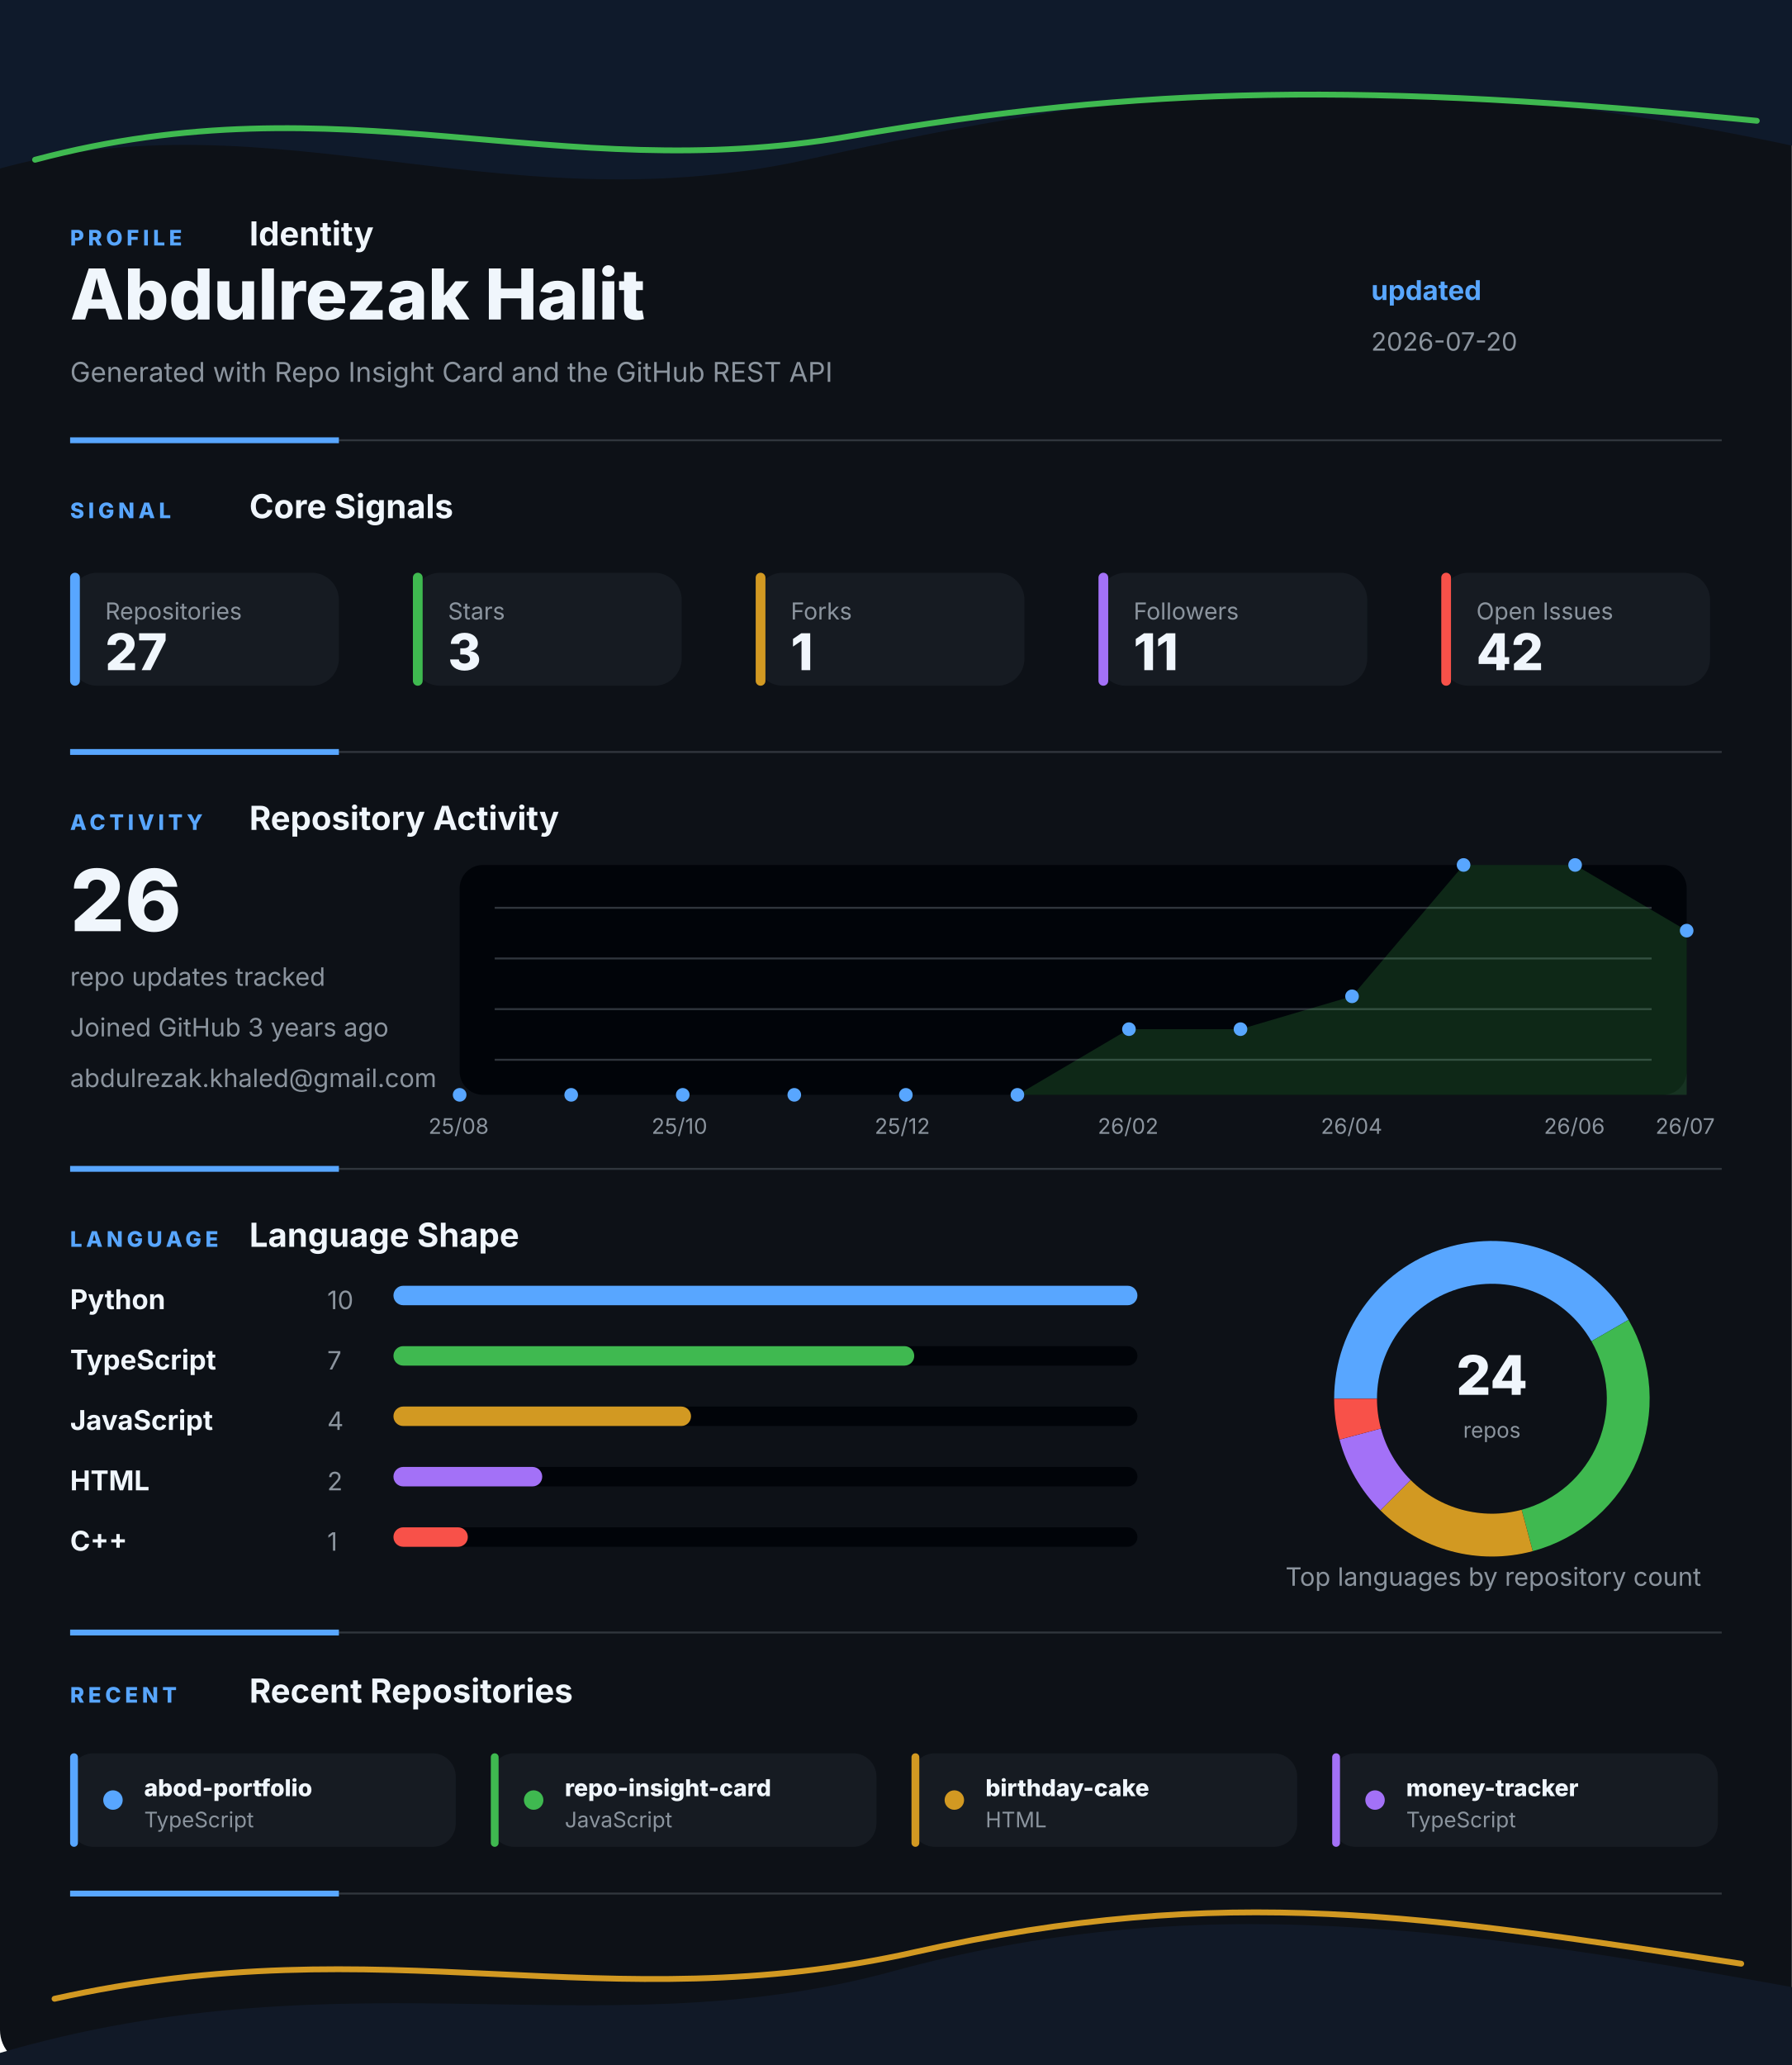
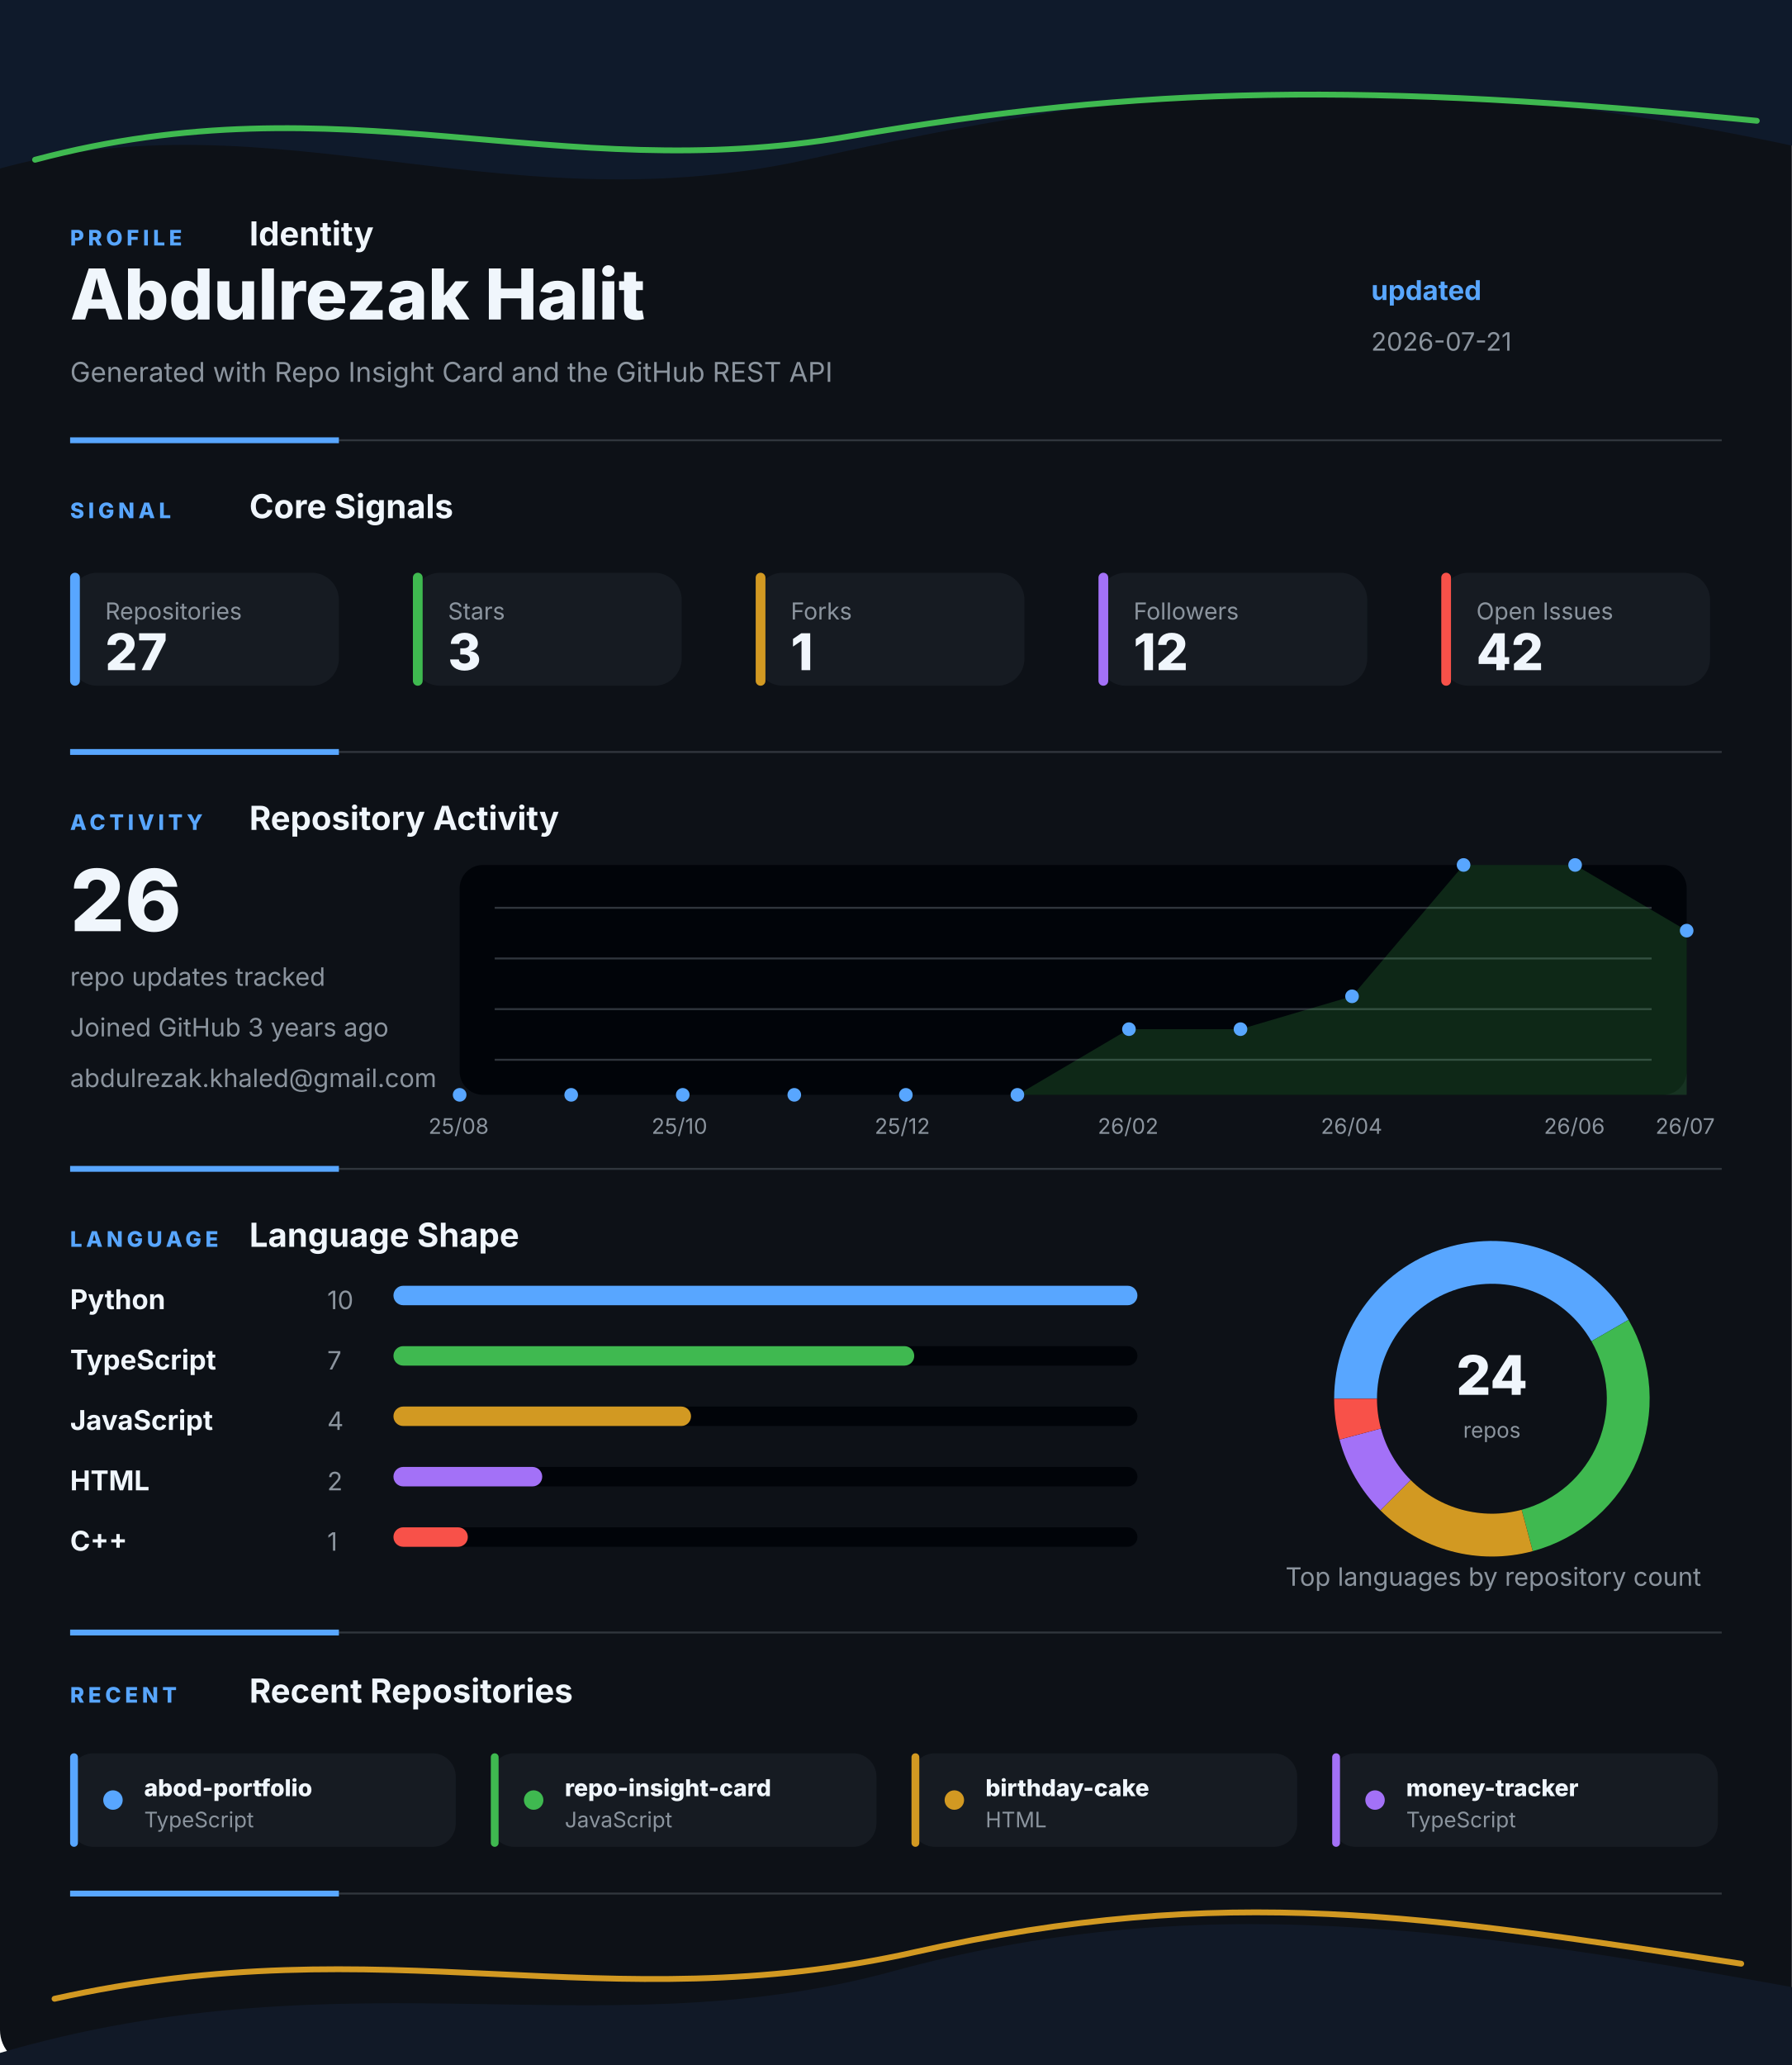
<svg xmlns="http://www.w3.org/2000/svg" width="920" height="1060" viewBox="0 0 920 1060" fill="none" role="img" aria-labelledby="title desc">
  <style>
    .gesture-top {
      animation: driftTop 8s ease-in-out infinite alternate;
      transform-origin: 50% 0%;
    }
    .gesture-bottom {
      animation: driftBottom 9s ease-in-out infinite alternate;
      transform-origin: 50% 100%;
    }
    .gesture-glow {
      animation: breathe 5s ease-in-out infinite alternate;
    }
    .section {
      animation: settle 700ms ease both;
    }
    .section-profile { animation-delay: 80ms; }
    .section-signal { animation-delay: 180ms; }
    .section-activity { animation-delay: 280ms; }
    .section-language { animation-delay: 380ms; }
    .section-recent { animation-delay: 480ms; }
    .metric-tile {
      animation: tileLift 4s ease-in-out infinite alternate;
      transform-box: fill-box;
      transform-origin: center;
    }
    .chart-line {
      stroke-dasharray: 1200;
      stroke-dashoffset: 1200;
      animation: drawLine 1.4s ease 500ms forwards;
    }
    .chart-dot {
      animation: pulseDot 2.6s ease-in-out infinite;
      transform-box: fill-box;
      transform-origin: center;
    }
    .bar-fill {
      animation: barBreathe 3.2s ease-in-out infinite alternate;
      transform-box: fill-box;
      transform-origin: left center;
    }
    .donut-slice {
      animation: ringGlow 3.8s ease-in-out infinite alternate;
    }
    @keyframes driftTop {
      from { transform: translateX(-8px) translateY(0); opacity: 0.86; }
      to { transform: translateX(8px) translateY(10px); opacity: 1; }
    }
    @keyframes driftBottom {
      from { transform: translateX(8px) translateY(4px); opacity: 0.82; }
      to { transform: translateX(-10px) translateY(-8px); opacity: 1; }
    }
    @keyframes breathe {
      from { opacity: 0.18; }
      to { opacity: 0.46; }
    }
    @keyframes settle {
      from { opacity: 0; transform: translateY(12px); }
      to { opacity: 1; transform: translateY(0); }
    }
    @keyframes tileLift {
      from { transform: translateY(0); }
      to { transform: translateY(-3px); }
    }
    @keyframes drawLine {
      to { stroke-dashoffset: 0; }
    }
    @keyframes pulseDot {
      0%, 100% { transform: scale(1); opacity: 0.86; }
      50% { transform: scale(1.45); opacity: 1; }
    }
    @keyframes barBreathe {
      from { opacity: 0.78; }
      to { opacity: 1; }
    }
    @keyframes ringGlow {
      from { opacity: 0.74; }
      to { opacity: 1; }
    }
  </style>
  <rect width="920" height="1060" rx="18" fill="#0D1117" />
  <g class="gesture-top" aria-hidden="true">
    <path d="M -18 92 C 130 42, 250 118, 414 82 S 706 26, 944 80 V 0 H -18 Z" fill="#0F1A2B" />
    <path class="gesture-glow" d="M 18 82 C 176 40, 284 96, 436 70 S 700 42, 902 62" stroke="#3FB950" stroke-width="3" stroke-linecap="round" />
  </g>
  <g class="section section-profile">
    <g>
      <text x="36" y="126" fill="#58A6FF" font-family="Inter, Segoe UI, Arial, sans-serif" font-size="11" font-weight="800" letter-spacing="2">PROFILE</text>
      <text x="128" y="126" fill="#F0F6FC" font-family="Inter, Segoe UI, Arial, sans-serif" font-size="17" font-weight="700">Identity</text>
    </g>
    <text x="36" y="164" fill="#F0F6FC" font-family="Inter, Segoe UI, Arial, sans-serif" font-size="36" font-weight="800">Abdulrezak Halit</text>
    <text x="36" y="196" fill="#8B949E" font-family="Inter, Segoe UI, Arial, sans-serif" font-size="14">Generated with Repo Insight Card and the GitHub REST API</text>
    <text x="704" y="154" fill="#58A6FF" font-family="Inter, Segoe UI, Arial, sans-serif" font-size="14" font-weight="700">updated</text>
-     <text x="704" y="180" fill="#8B949E" font-family="Inter, Segoe UI, Arial, sans-serif" font-size="13">2026-07-20</text>
+     <text x="704" y="180" fill="#8B949E" font-family="Inter, Segoe UI, Arial, sans-serif" font-size="13">2026-07-21</text>
    <g>
      <line x1="36" y1="226" x2="884" y2="226" stroke="#30363D" stroke-width="1" />
      <line x1="36" y1="226" x2="174" y2="226" stroke="#58A6FF" stroke-width="3" />
    </g>
  </g>
  <g class="section section-signal">
    <g>
      <text x="36" y="266" fill="#58A6FF" font-family="Inter, Segoe UI, Arial, sans-serif" font-size="11" font-weight="800" letter-spacing="2">SIGNAL</text>
      <text x="128" y="266" fill="#F0F6FC" font-family="Inter, Segoe UI, Arial, sans-serif" font-size="17" font-weight="700">Core Signals</text>
    </g>
    <g class="metric-tile">
      <rect x="36" y="294" width="138" height="58" rx="14" fill="#161B22" />
      <rect x="36" y="294" width="5" height="58" rx="2.5" fill="#58A6FF" />
      <text x="54" y="318" fill="#8B949E" font-family="Inter, Segoe UI, Arial, sans-serif" font-size="12">Repositories</text>
      <text x="54" y="344" fill="#F0F6FC" font-family="Inter, Segoe UI, Arial, sans-serif" font-size="26" font-weight="800">27</text>
    </g>
    <g class="metric-tile">
      <rect x="212" y="294" width="138" height="58" rx="14" fill="#161B22" />
      <rect x="212" y="294" width="5" height="58" rx="2.5" fill="#3FB950" />
      <text x="230" y="318" fill="#8B949E" font-family="Inter, Segoe UI, Arial, sans-serif" font-size="12">Stars</text>
      <text x="230" y="344" fill="#F0F6FC" font-family="Inter, Segoe UI, Arial, sans-serif" font-size="26" font-weight="800">3</text>
    </g>
    <g class="metric-tile">
      <rect x="388" y="294" width="138" height="58" rx="14" fill="#161B22" />
      <rect x="388" y="294" width="5" height="58" rx="2.5" fill="#D29922" />
      <text x="406" y="318" fill="#8B949E" font-family="Inter, Segoe UI, Arial, sans-serif" font-size="12">Forks</text>
      <text x="406" y="344" fill="#F0F6FC" font-family="Inter, Segoe UI, Arial, sans-serif" font-size="26" font-weight="800">1</text>
    </g>
    <g class="metric-tile">
      <rect x="564" y="294" width="138" height="58" rx="14" fill="#161B22" />
      <rect x="564" y="294" width="5" height="58" rx="2.5" fill="#A371F7" />
      <text x="582" y="318" fill="#8B949E" font-family="Inter, Segoe UI, Arial, sans-serif" font-size="12">Followers</text>
-       <text x="582" y="344" fill="#F0F6FC" font-family="Inter, Segoe UI, Arial, sans-serif" font-size="26" font-weight="800">11</text>
+       <text x="582" y="344" fill="#F0F6FC" font-family="Inter, Segoe UI, Arial, sans-serif" font-size="26" font-weight="800">12</text>
    </g>
    <g class="metric-tile">
      <rect x="740" y="294" width="138" height="58" rx="14" fill="#161B22" />
      <rect x="740" y="294" width="5" height="58" rx="2.5" fill="#F85149" />
      <text x="758" y="318" fill="#8B949E" font-family="Inter, Segoe UI, Arial, sans-serif" font-size="12">Open Issues</text>
      <text x="758" y="344" fill="#F0F6FC" font-family="Inter, Segoe UI, Arial, sans-serif" font-size="26" font-weight="800">42</text>
    </g>
    <g>
      <line x1="36" y1="386" x2="884" y2="386" stroke="#30363D" stroke-width="1" />
      <line x1="36" y1="386" x2="174" y2="386" stroke="#58A6FF" stroke-width="3" />
    </g>
  </g>
  <g class="section section-activity">
    <g>
      <text x="36" y="426" fill="#58A6FF" font-family="Inter, Segoe UI, Arial, sans-serif" font-size="11" font-weight="800" letter-spacing="2">ACTIVITY</text>
      <text x="128" y="426" fill="#F0F6FC" font-family="Inter, Segoe UI, Arial, sans-serif" font-size="17" font-weight="700">Repository Activity</text>
    </g>
    <g>
      <rect x="236" y="444" width="630" height="118" rx="12" fill="#010409" />
      <line x1="254" y1="466" x2="848" y2="466" stroke="#30363D" stroke-width="1" />
      <line x1="254" y1="492" x2="848" y2="492" stroke="#30363D" stroke-width="1" />
      <line x1="254" y1="518" x2="848" y2="518" stroke="#30363D" stroke-width="1" />
      <line x1="254" y1="544" x2="848" y2="544" stroke="#30363D" stroke-width="1" />
      <polygon points="236,562 236.0,562.0 293.3,562.0 350.5,562.0 407.8,562.0 465.1,562.0 522.4,562.0 579.6,528.3 636.9,528.3 694.2,511.4 751.5,444.0 808.7,444.0 866.0,477.7 866,562" fill="#3FB950" opacity="0.2" />
      <polyline class="chart-line" points="236.0,562.0 293.3,562.0 350.5,562.0 407.8,562.0 465.1,562.0 522.4,562.0 579.6,528.3 636.9,528.3 694.2,511.4 751.5,444.0 808.7,444.0 866.0,477.7" fill="none" stroke="#3FB950" stroke-width="4" stroke-linecap="round" stroke-linejoin="round" />
      <circle class="chart-dot" style="animation-delay: 0ms" cx="236" cy="562" r="3.5" fill="#58A6FF" />
      <circle class="chart-dot" style="animation-delay: 90ms" cx="293.273" cy="562" r="3.5" fill="#58A6FF" />
      <circle class="chart-dot" style="animation-delay: 180ms" cx="350.545" cy="562" r="3.5" fill="#58A6FF" />
      <circle class="chart-dot" style="animation-delay: 270ms" cx="407.818" cy="562" r="3.5" fill="#58A6FF" />
      <circle class="chart-dot" style="animation-delay: 360ms" cx="465.091" cy="562" r="3.5" fill="#58A6FF" />
      <circle class="chart-dot" style="animation-delay: 450ms" cx="522.364" cy="562" r="3.5" fill="#58A6FF" />
      <circle class="chart-dot" style="animation-delay: 540ms" cx="579.636" cy="528.286" r="3.5" fill="#58A6FF" />
      <circle class="chart-dot" style="animation-delay: 630ms" cx="636.909" cy="528.286" r="3.5" fill="#58A6FF" />
      <circle class="chart-dot" style="animation-delay: 720ms" cx="694.182" cy="511.429" r="3.5" fill="#58A6FF" />
      <circle class="chart-dot" style="animation-delay: 810ms" cx="751.455" cy="444" r="3.5" fill="#58A6FF" />
      <circle class="chart-dot" style="animation-delay: 900ms" cx="808.727" cy="444" r="3.5" fill="#58A6FF" />
      <circle class="chart-dot" style="animation-delay: 990ms" cx="866" cy="477.714" r="3.5" fill="#58A6FF" />
      <text x="220" y="582" fill="#8B949E" font-family="Inter, Segoe UI, Arial, sans-serif" font-size="11">25/08</text>
      <text x="334.545" y="582" fill="#8B949E" font-family="Inter, Segoe UI, Arial, sans-serif" font-size="11">25/10</text>
      <text x="449.091" y="582" fill="#8B949E" font-family="Inter, Segoe UI, Arial, sans-serif" font-size="11">25/12</text>
      <text x="563.636" y="582" fill="#8B949E" font-family="Inter, Segoe UI, Arial, sans-serif" font-size="11">26/02</text>
      <text x="678.182" y="582" fill="#8B949E" font-family="Inter, Segoe UI, Arial, sans-serif" font-size="11">26/04</text>
      <text x="792.727" y="582" fill="#8B949E" font-family="Inter, Segoe UI, Arial, sans-serif" font-size="11">26/06</text>
      <text x="850" y="582" fill="#8B949E" font-family="Inter, Segoe UI, Arial, sans-serif" font-size="11">26/07</text>
    </g>
    <text x="36" y="478" fill="#F0F6FC" font-family="Inter, Segoe UI, Arial, sans-serif" font-size="44" font-weight="800">26</text>
    <text x="36" y="506" fill="#8B949E" font-family="Inter, Segoe UI, Arial, sans-serif" font-size="13">repo updates tracked</text>
    <text x="36" y="532" fill="#8B949E" font-family="Inter, Segoe UI, Arial, sans-serif" font-size="13">Joined GitHub 3 years ago</text>
    <text x="36" y="558" fill="#8B949E" font-family="Inter, Segoe UI, Arial, sans-serif" font-size="13">abdulrezak.khaled@gmail.com</text>
    <g>
      <line x1="36" y1="600" x2="884" y2="600" stroke="#30363D" stroke-width="1" />
      <line x1="36" y1="600" x2="174" y2="600" stroke="#58A6FF" stroke-width="3" />
    </g>
  </g>
  <g class="section section-language">
    <g>
      <text x="36" y="640" fill="#58A6FF" font-family="Inter, Segoe UI, Arial, sans-serif" font-size="11" font-weight="800" letter-spacing="2">LANGUAGE</text>
      <text x="128" y="640" fill="#F0F6FC" font-family="Inter, Segoe UI, Arial, sans-serif" font-size="17" font-weight="700">Language Shape</text>
    </g>
    <g>
      <g>
        <text x="36" y="672" fill="#F0F6FC" font-family="Inter, Segoe UI, Arial, sans-serif" font-size="14" font-weight="700">Python</text>
        <text x="168" y="672" fill="#8B949E" font-family="Inter, Segoe UI, Arial, sans-serif" font-size="13">10</text>
        <rect x="202" y="660" width="382" height="10" rx="5" fill="#010409" />
        <rect class="bar-fill" x="202" y="660" width="382" height="10" rx="5" fill="#58A6FF" />
      </g>
      <g>
        <text x="36" y="703" fill="#F0F6FC" font-family="Inter, Segoe UI, Arial, sans-serif" font-size="14" font-weight="700">TypeScript</text>
        <text x="168" y="703" fill="#8B949E" font-family="Inter, Segoe UI, Arial, sans-serif" font-size="13">7</text>
        <rect x="202" y="691" width="382" height="10" rx="5" fill="#010409" />
        <rect class="bar-fill" x="202" y="691" width="267.4" height="10" rx="5" fill="#3FB950" />
      </g>
      <g>
        <text x="36" y="734" fill="#F0F6FC" font-family="Inter, Segoe UI, Arial, sans-serif" font-size="14" font-weight="700">JavaScript</text>
        <text x="168" y="734" fill="#8B949E" font-family="Inter, Segoe UI, Arial, sans-serif" font-size="13">4</text>
        <rect x="202" y="722" width="382" height="10" rx="5" fill="#010409" />
        <rect class="bar-fill" x="202" y="722" width="152.8" height="10" rx="5" fill="#D29922" />
      </g>
      <g>
        <text x="36" y="765" fill="#F0F6FC" font-family="Inter, Segoe UI, Arial, sans-serif" font-size="14" font-weight="700">HTML</text>
        <text x="168" y="765" fill="#8B949E" font-family="Inter, Segoe UI, Arial, sans-serif" font-size="13">2</text>
        <rect x="202" y="753" width="382" height="10" rx="5" fill="#010409" />
        <rect class="bar-fill" x="202" y="753" width="76.4" height="10" rx="5" fill="#A371F7" />
      </g>
      <g>
        <text x="36" y="796" fill="#F0F6FC" font-family="Inter, Segoe UI, Arial, sans-serif" font-size="14" font-weight="700">C++</text>
        <text x="168" y="796" fill="#8B949E" font-family="Inter, Segoe UI, Arial, sans-serif" font-size="13">1</text>
        <rect x="202" y="784" width="382" height="10" rx="5" fill="#010409" />
        <rect class="bar-fill" x="202" y="784" width="38.2" height="10" rx="5" fill="#F85149" />
      </g>
    </g>
    <g>
      <circle cx="766" cy="718" r="70" fill="none" stroke="#010409" stroke-width="22" />
      <path class="donut-slice" d="M 826.622 683 A 70 70 0 0 0 696 718" fill="none" stroke="#58A6FF" stroke-width="22" stroke-linecap="butt" />
      <path class="donut-slice" d="M 784.117 785.615 A 70 70 0 0 0 826.622 683" fill="none" stroke="#3FB950" stroke-width="22" stroke-linecap="butt" />
      <path class="donut-slice" d="M 716.503 767.497 A 70 70 0 0 0 784.117 785.615" fill="none" stroke="#D29922" stroke-width="22" stroke-linecap="butt" />
      <path class="donut-slice" d="M 698.385 736.117 A 70 70 0 0 0 716.503 767.497" fill="none" stroke="#A371F7" stroke-width="22" stroke-linecap="butt" />
      <path class="donut-slice" d="M 696 718 A 70 70 0 0 0 698.385 736.117" fill="none" stroke="#F85149" stroke-width="22" stroke-linecap="butt" />
      <circle cx="766" cy="718" r="56" fill="#0D1117" />
      <text x="766" y="716" text-anchor="middle" fill="#F0F6FC" font-family="Inter, Segoe UI, Arial, sans-serif" font-size="28" font-weight="800">24</text>
      <text x="766" y="738" text-anchor="middle" fill="#8B949E" font-family="Inter, Segoe UI, Arial, sans-serif" font-size="11">repos</text>
    </g>
    <text x="660" y="814" fill="#8B949E" font-family="Inter, Segoe UI, Arial, sans-serif" font-size="13">Top languages by repository count</text>
    <g>
      <line x1="36" y1="838" x2="884" y2="838" stroke="#30363D" stroke-width="1" />
      <line x1="36" y1="838" x2="174" y2="838" stroke="#58A6FF" stroke-width="3" />
    </g>
  </g>
  <g class="section section-recent">
    <g>
      <text x="36" y="874" fill="#58A6FF" font-family="Inter, Segoe UI, Arial, sans-serif" font-size="11" font-weight="800" letter-spacing="2">RECENT</text>
      <text x="128" y="874" fill="#F0F6FC" font-family="Inter, Segoe UI, Arial, sans-serif" font-size="17" font-weight="700">Recent Repositories</text>
    </g>
    <g>
      <g class="metric-tile">
        <rect x="36" y="900" width="198" height="48" rx="12" fill="#161B22" />
        <rect x="36" y="900" width="4" height="48" rx="2" fill="#58A6FF" />
        <circle cx="58" cy="924" r="5" fill="#58A6FF" />
        <text x="74" y="922" fill="#F0F6FC" font-family="Inter, Segoe UI, Arial, sans-serif" font-size="12" font-weight="800">abod-portfolio</text>
        <text x="74" y="938" fill="#8B949E" font-family="Inter, Segoe UI, Arial, sans-serif" font-size="11">TypeScript</text>
      </g>
      <g class="metric-tile">
        <rect x="252" y="900" width="198" height="48" rx="12" fill="#161B22" />
        <rect x="252" y="900" width="4" height="48" rx="2" fill="#3FB950" />
        <circle cx="274" cy="924" r="5" fill="#3FB950" />
        <text x="290" y="922" fill="#F0F6FC" font-family="Inter, Segoe UI, Arial, sans-serif" font-size="12" font-weight="800">repo-insight-card</text>
        <text x="290" y="938" fill="#8B949E" font-family="Inter, Segoe UI, Arial, sans-serif" font-size="11">JavaScript</text>
      </g>
      <g class="metric-tile">
        <rect x="468" y="900" width="198" height="48" rx="12" fill="#161B22" />
        <rect x="468" y="900" width="4" height="48" rx="2" fill="#D29922" />
        <circle cx="490" cy="924" r="5" fill="#D29922" />
        <text x="506" y="922" fill="#F0F6FC" font-family="Inter, Segoe UI, Arial, sans-serif" font-size="12" font-weight="800">birthday-cake</text>
        <text x="506" y="938" fill="#8B949E" font-family="Inter, Segoe UI, Arial, sans-serif" font-size="11">HTML</text>
      </g>
      <g class="metric-tile">
        <rect x="684" y="900" width="198" height="48" rx="12" fill="#161B22" />
        <rect x="684" y="900" width="4" height="48" rx="2" fill="#A371F7" />
        <circle cx="706" cy="924" r="5" fill="#A371F7" />
        <text x="722" y="922" fill="#F0F6FC" font-family="Inter, Segoe UI, Arial, sans-serif" font-size="12" font-weight="800">money-tracker</text>
        <text x="722" y="938" fill="#8B949E" font-family="Inter, Segoe UI, Arial, sans-serif" font-size="11">TypeScript</text>
      </g>
    </g>
    <g>
      <line x1="36" y1="972" x2="884" y2="972" stroke="#30363D" stroke-width="1" />
      <line x1="36" y1="972" x2="174" y2="972" stroke="#58A6FF" stroke-width="3" />
    </g>
  </g>
  <g class="gesture-bottom" aria-hidden="true">
    <path d="M -20 1060 C 168 998, 304 1054, 458 1012 S 746 988, 942 1024 V 1060 Z" fill="#111927" />
    <path class="gesture-glow" d="M 28 1026 C 198 988, 310 1038, 470 1002 S 734 984, 894 1008" stroke="#D29922" stroke-width="3" stroke-linecap="round" />
  </g>
</svg>
